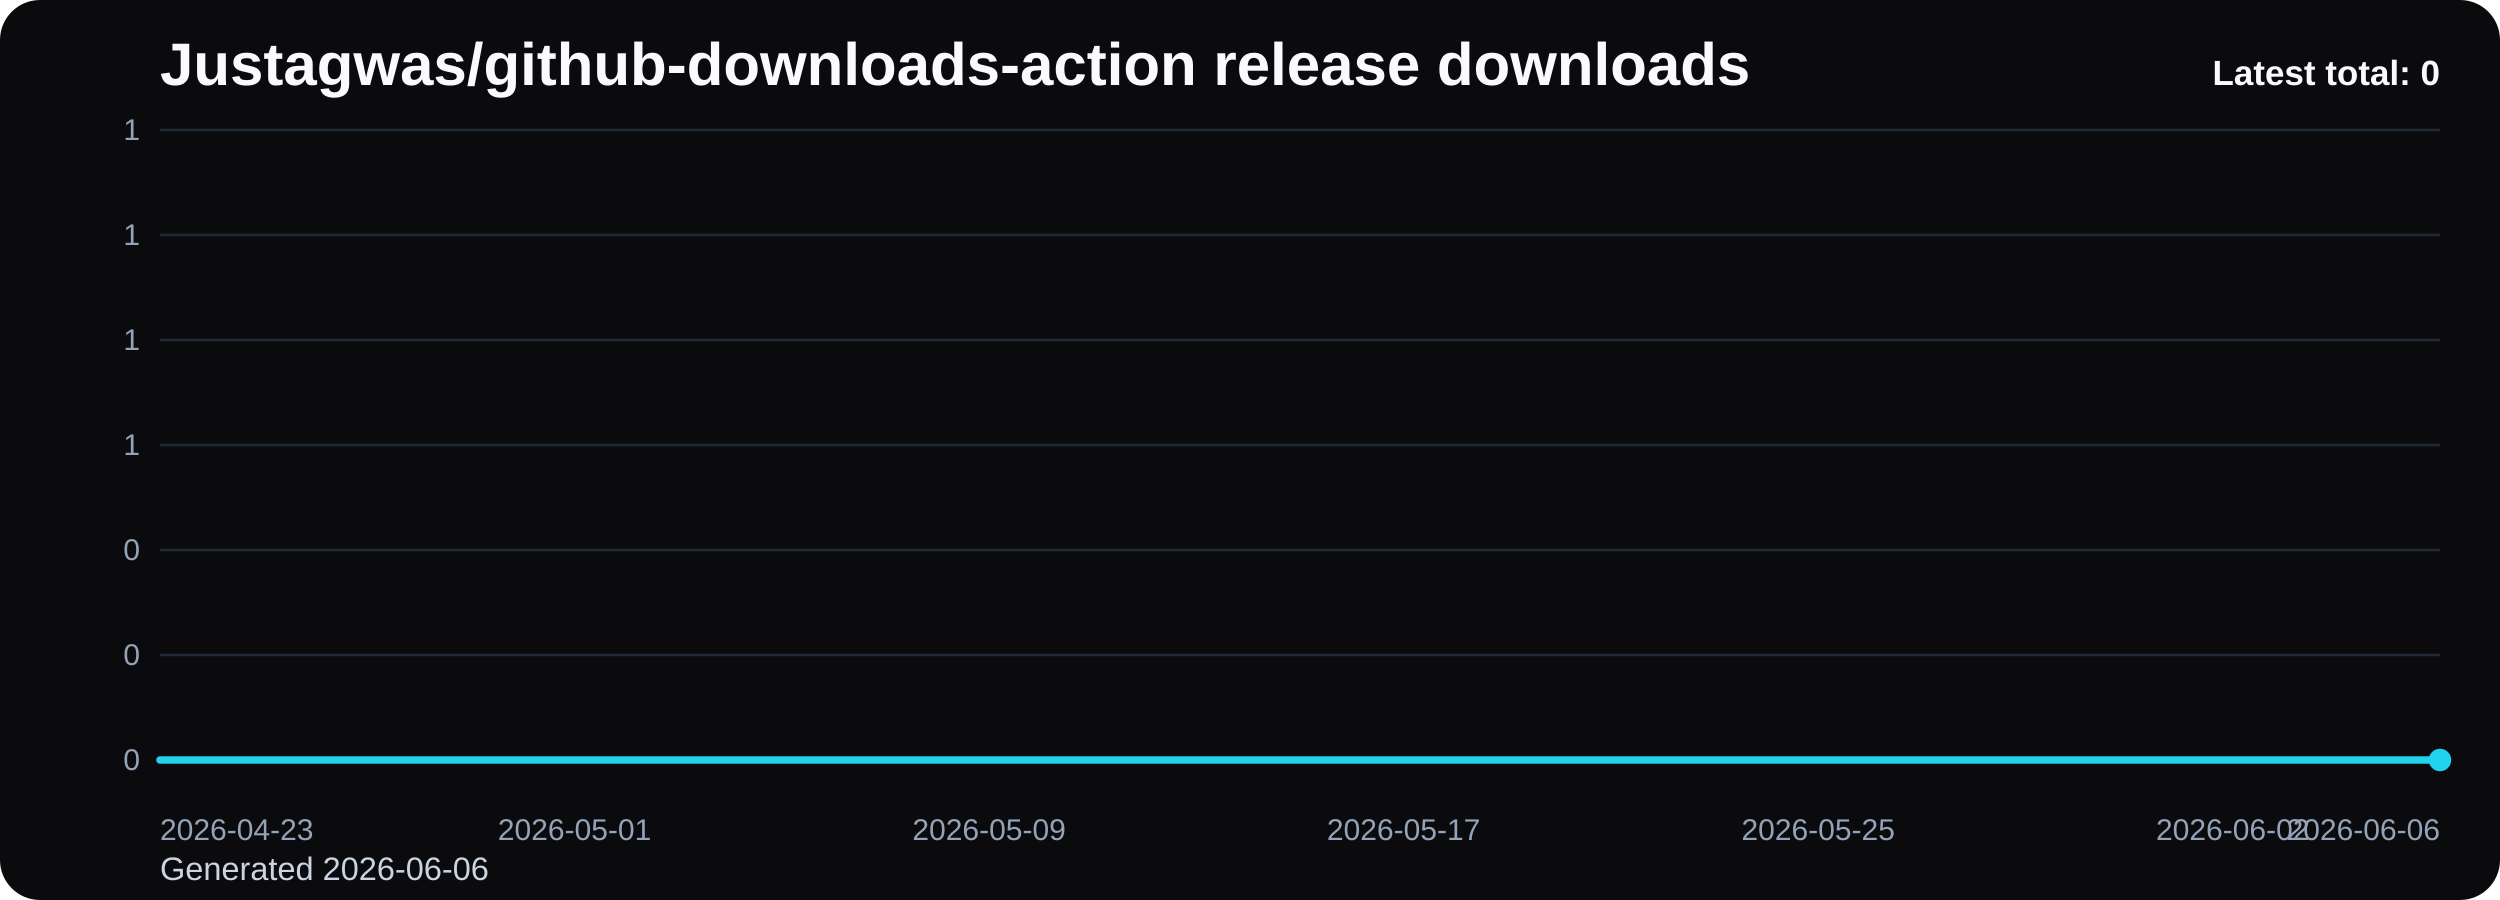
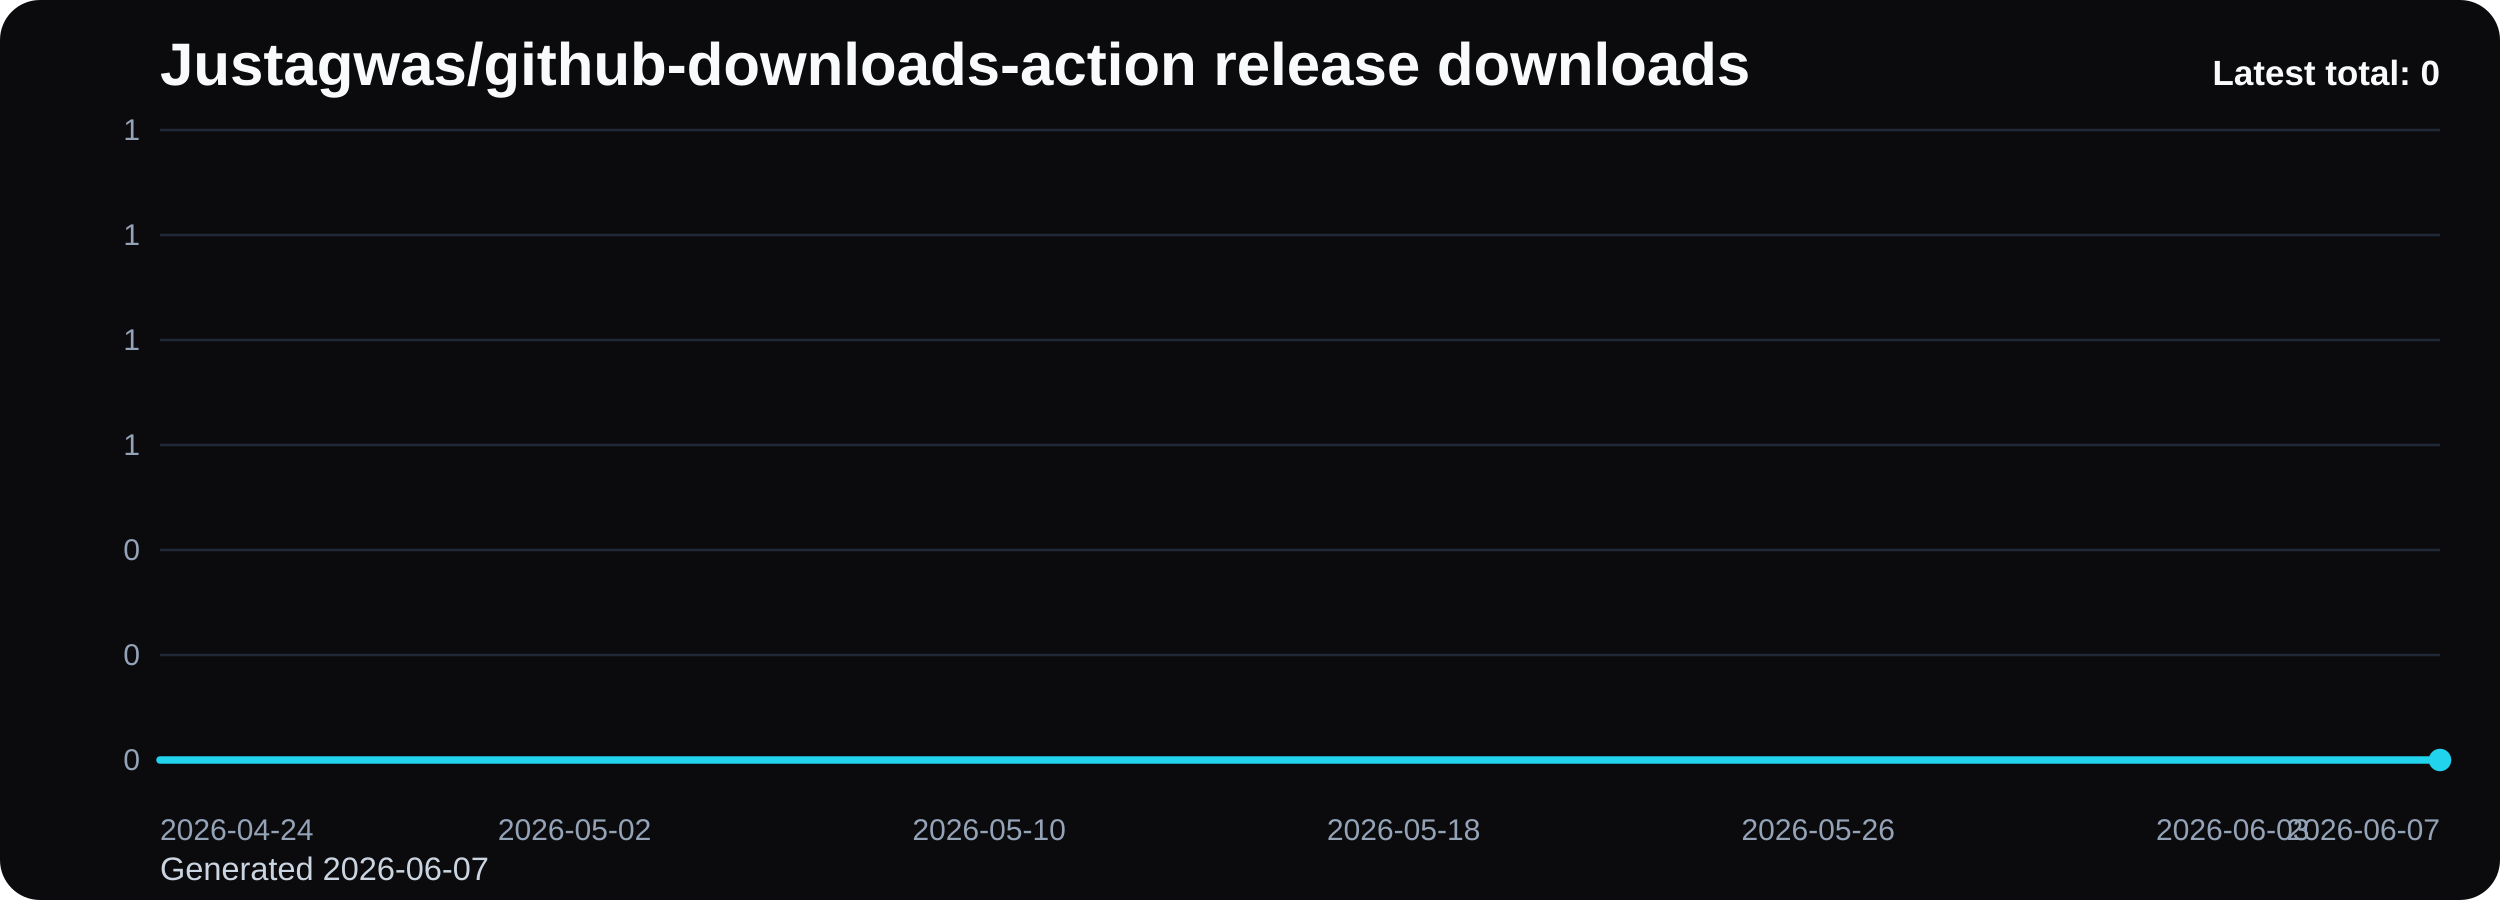
<svg xmlns="http://www.w3.org/2000/svg" viewBox="0 0 1000 360" role="img" aria-label="Justagwas/github-downloads-action release downloads chart">
  <defs>
    <linearGradient id="fill-total-trend-black" x1="0" y1="0" x2="0" y2="1">
      <stop offset="0%" stop-color="#22d3ee" stop-opacity="0.32" />
      <stop offset="100%" stop-color="#22d3ee" stop-opacity="0.05" />
    </linearGradient>
    <style>
      .bg { fill: #0b0b0d; }
      .title { font: 700 24px Arial, sans-serif; fill: #f8fafc; }
      .sub { font: 400 13px Arial, sans-serif; fill: #cbd5e1; }
      .grid { stroke: #1f2937; stroke-width: 1; }
      .axis { font: 400 12px Arial, sans-serif; fill: #94a3b8; }
      .line { fill: none; stroke: #22d3ee; stroke-width: 3; stroke-linecap: round; stroke-linejoin: round; }
      .dot { fill: #22d3ee; }
      .value { font: 600 11px Arial, sans-serif; fill: #cbd5e1; }
      .latest { font: 700 14px Arial, sans-serif; fill: #f8fafc; }
    </style>
  </defs>
  <rect class="bg" x="0" y="0" width="1000" height="360" rx="16" />
  <text class="title" x="64" y="34">Justagwas/github-downloads-action release downloads</text>
-   <text class="sub" x="64" y="352">Generated 2026-06-06</text>
+   <text class="sub" x="64" y="352">Generated 2026-06-07</text>
  <line x1="64" y1="52.00" x2="976" y2="52.00" class="grid" />
  <text x="56" y="56.00" text-anchor="end" class="axis">1</text>
  <line x1="64" y1="94.00" x2="976" y2="94.00" class="grid" />
  <text x="56" y="98.00" text-anchor="end" class="axis">1</text>
  <line x1="64" y1="136.00" x2="976" y2="136.00" class="grid" />
  <text x="56" y="140.00" text-anchor="end" class="axis">1</text>
  <line x1="64" y1="178.00" x2="976" y2="178.00" class="grid" />
  <text x="56" y="182.00" text-anchor="end" class="axis">1</text>
  <line x1="64" y1="220.00" x2="976" y2="220.00" class="grid" />
  <text x="56" y="224.00" text-anchor="end" class="axis">0</text>
  <line x1="64" y1="262.00" x2="976" y2="262.00" class="grid" />
  <text x="56" y="266.00" text-anchor="end" class="axis">0</text>
  <line x1="64" y1="304.00" x2="976" y2="304.00" class="grid" />
  <text x="56" y="308.00" text-anchor="end" class="axis">0</text>
  <path d="M 64.00 304 L 64.00 304.00 L 84.73 304.00 L 105.45 304.00 L 126.18 304.00 L 146.91 304.00 L 167.64 304.00 L 188.36 304.00 L 209.09 304.00 L 229.82 304.00 L 250.55 304.00 L 271.27 304.00 L 292.00 304.00 L 312.73 304.00 L 333.45 304.00 L 354.18 304.00 L 374.91 304.00 L 395.64 304.00 L 416.36 304.00 L 437.09 304.00 L 457.82 304.00 L 478.55 304.00 L 499.27 304.00 L 520.00 304.00 L 540.73 304.00 L 561.45 304.00 L 582.18 304.00 L 602.91 304.00 L 623.64 304.00 L 644.36 304.00 L 665.09 304.00 L 685.82 304.00 L 706.55 304.00 L 727.27 304.00 L 748.00 304.00 L 768.73 304.00 L 789.45 304.00 L 810.18 304.00 L 830.91 304.00 L 851.64 304.00 L 872.36 304.00 L 893.09 304.00 L 913.82 304.00 L 934.55 304.00 L 955.27 304.00 L 976.00 304.00 L 976.00 304 Z" fill="url(#fill-total-trend-black)" />
  <polyline class="line" points="64.00,304.00 84.73,304.00 105.45,304.00 126.18,304.00 146.91,304.00 167.64,304.00 188.36,304.00 209.09,304.00 229.82,304.00 250.55,304.00 271.27,304.00 292.00,304.00 312.73,304.00 333.45,304.00 354.18,304.00 374.91,304.00 395.64,304.00 416.36,304.00 437.09,304.00 457.82,304.00 478.55,304.00 499.27,304.00 520.00,304.00 540.73,304.00 561.45,304.00 582.18,304.00 602.91,304.00 623.64,304.00 644.36,304.00 665.09,304.00 685.82,304.00 706.55,304.00 727.27,304.00 748.00,304.00 768.73,304.00 789.45,304.00 810.18,304.00 830.91,304.00 851.64,304.00 872.36,304.00 893.09,304.00 913.82,304.00 934.55,304.00 955.27,304.00 976.00,304.00" />
  <circle class="dot" cx="976.00" cy="304.00" r="4.5" />
-   <text class="axis" x="64.00" y="336" text-anchor="start">2026-04-23</text>
-   <text class="axis" x="229.82" y="336" text-anchor="middle">2026-05-01</text>
-   <text class="axis" x="395.64" y="336" text-anchor="middle">2026-05-09</text>
-   <text class="axis" x="561.45" y="336" text-anchor="middle">2026-05-17</text>
-   <text class="axis" x="727.27" y="336" text-anchor="middle">2026-05-25</text>
-   <text class="axis" x="893.09" y="336" text-anchor="middle">2026-06-02</text>
-   <text class="axis" x="976.00" y="336" text-anchor="end">2026-06-06</text>
+   <text class="axis" x="64.00" y="336" text-anchor="start">2026-04-24</text>
+   <text class="axis" x="229.82" y="336" text-anchor="middle">2026-05-02</text>
+   <text class="axis" x="395.64" y="336" text-anchor="middle">2026-05-10</text>
+   <text class="axis" x="561.45" y="336" text-anchor="middle">2026-05-18</text>
+   <text class="axis" x="727.27" y="336" text-anchor="middle">2026-05-26</text>
+   <text class="axis" x="893.09" y="336" text-anchor="middle">2026-06-03</text>
+   <text class="axis" x="976.00" y="336" text-anchor="end">2026-06-07</text>
  <text class="latest" x="976" y="34" text-anchor="end">Latest total: 0</text>
</svg>
